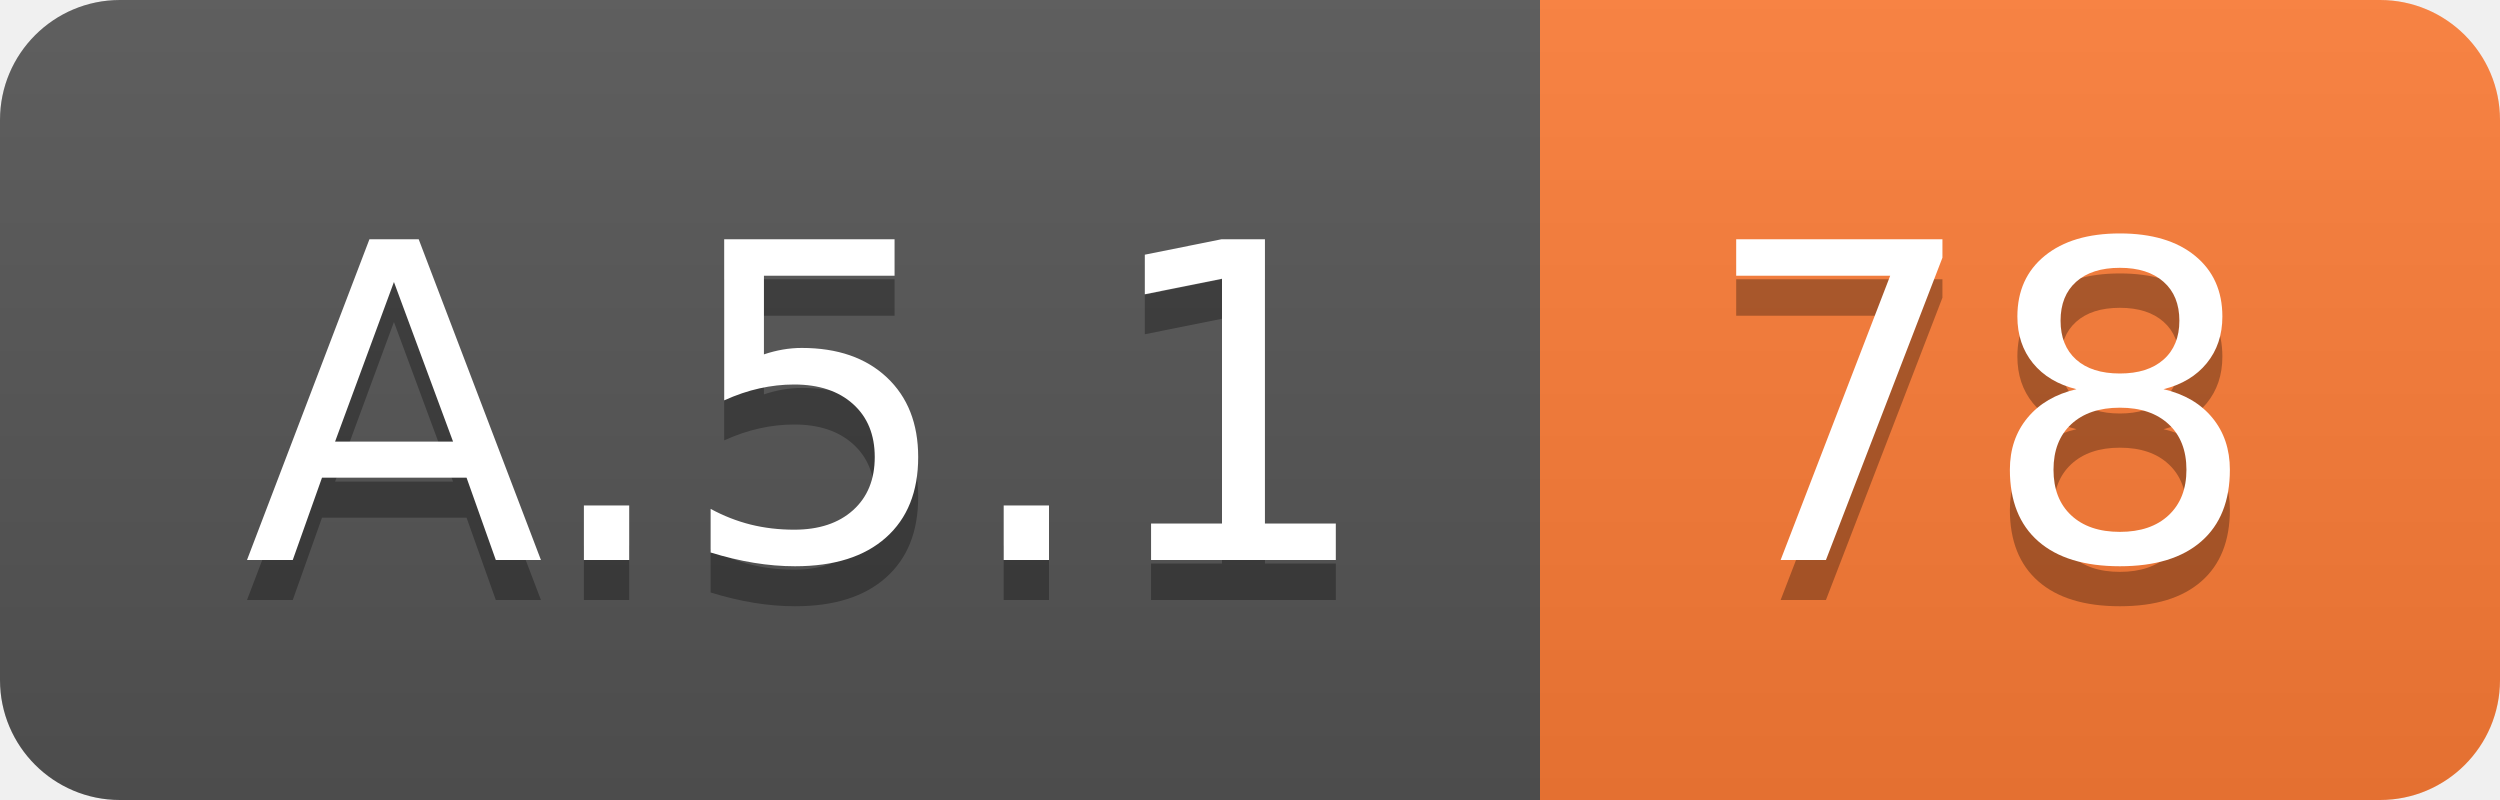
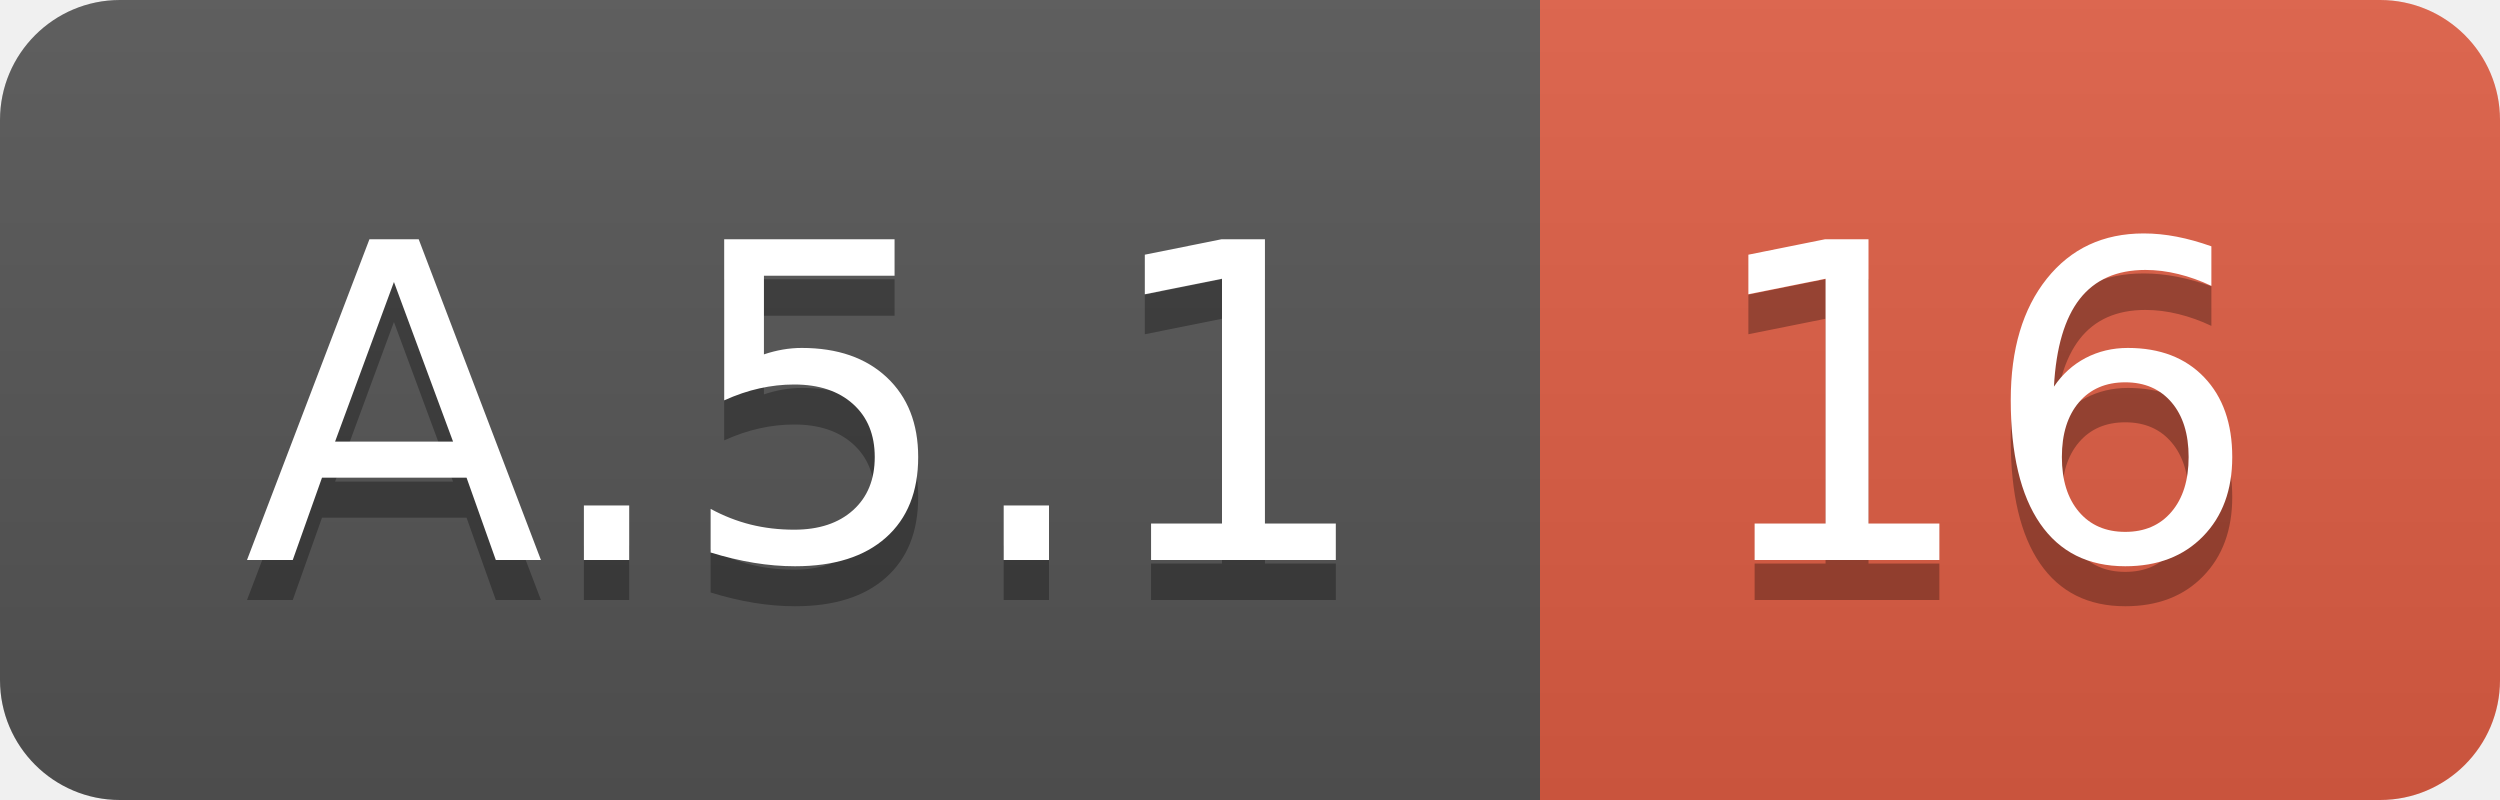
<svg xmlns="http://www.w3.org/2000/svg" width="62.5" height="20">
  <linearGradient id="smooth" x2="0" y2="100%">
    <stop offset="0" stop-color="#bbb" stop-opacity=".1" />
    <stop offset="1" stop-opacity=".1" />
  </linearGradient>
  <clipPath id="round">
    <rect width="62.5" height="20" rx="3" fill="#fff" />
  </clipPath>
  <g clip-path="url(#round)">
    <rect width="38.5" height="20" fill="#555" />
-     <rect x="38.5" width="24.0" height="20" fill="#fe7d37" />
+     <rect x="38.5" width="24.0" height="20" fill="#e05d44" />
    <rect width="62.5" height="20" fill="url(#smooth)" />
  </g>
  <g fill="#fff" text-anchor="middle" font-family="DejaVu Sans,Verdana,Geneva,sans-serif" font-size="110">
    <text x="202.5" y="150" fill="#010101" fill-opacity=".3" transform="scale(0.1)" textLength="285.0" lengthAdjust="spacing">A.5.1</text>
    <text x="202.5" y="140" transform="scale(0.1)" textLength="285.0" lengthAdjust="spacing">A.5.1</text>
-     <text x="495.0" y="150" fill="#010101" fill-opacity=".3" transform="scale(0.1)" textLength="140.0" lengthAdjust="spacing">78</text>
-     <text x="495.0" y="140" transform="scale(0.1)" textLength="140.0" lengthAdjust="spacing">78</text>
+     <text x="495.0" y="150" fill="#010101" fill-opacity=".3" transform="scale(0.1)" textLength="140.0" lengthAdjust="spacing">16</text>
+     <text x="495.0" y="140" transform="scale(0.1)" textLength="140.0" lengthAdjust="spacing">16</text>
  </g>
</svg>
